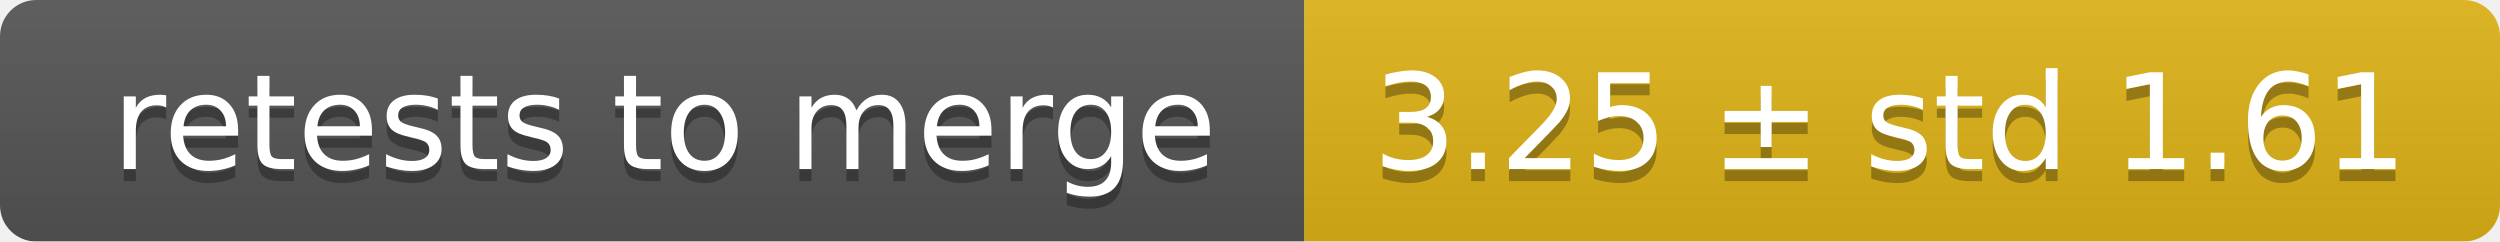
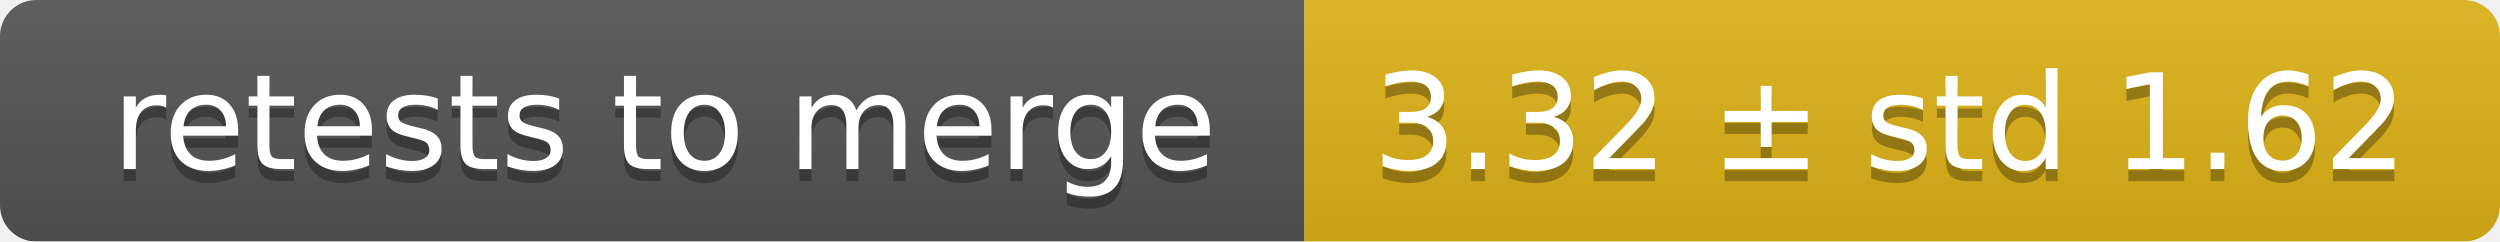
<svg xmlns="http://www.w3.org/2000/svg" width="207" height="20">
  <linearGradient id="smooth" x2="0" y2="100%">
    <stop offset="0" stop-color="#bbb" stop-opacity=".1" />
    <stop offset="1" stop-opacity=".1" />
  </linearGradient>
  <mask id="round">
    <rect width="207" height="20" rx="3" fill="#fff" />
  </mask>
  <g mask="url(#round)">
    <rect width="108" height="20" fill="#555" />
    <rect x="108" width="99" height="20" fill="#dfb317" />
    <rect width="207" height="20" fill="url(#smooth)" />
  </g>
  <g fill="#fff" text-anchor="middle" font-family="DejaVu Sans,Verdana,Geneva,sans-serif" font-size="11">
    <text x="55" y="15" fill="#010101" fill-opacity=".3">retests to merge</text>
    <text x="55" y="14">retests to merge</text>
-     <text x="156.5" y="15" fill="#010101" fill-opacity=".3">3.25 ± std 1.61</text>
-     <text x="156.5" y="14">3.25 ± std 1.61</text>
+     <text x="156.5" y="15" fill="#010101" fill-opacity=".3">3.32 ± std 1.62</text>
+     <text x="156.5" y="14">3.32 ± std 1.62</text>
  </g>
</svg>
